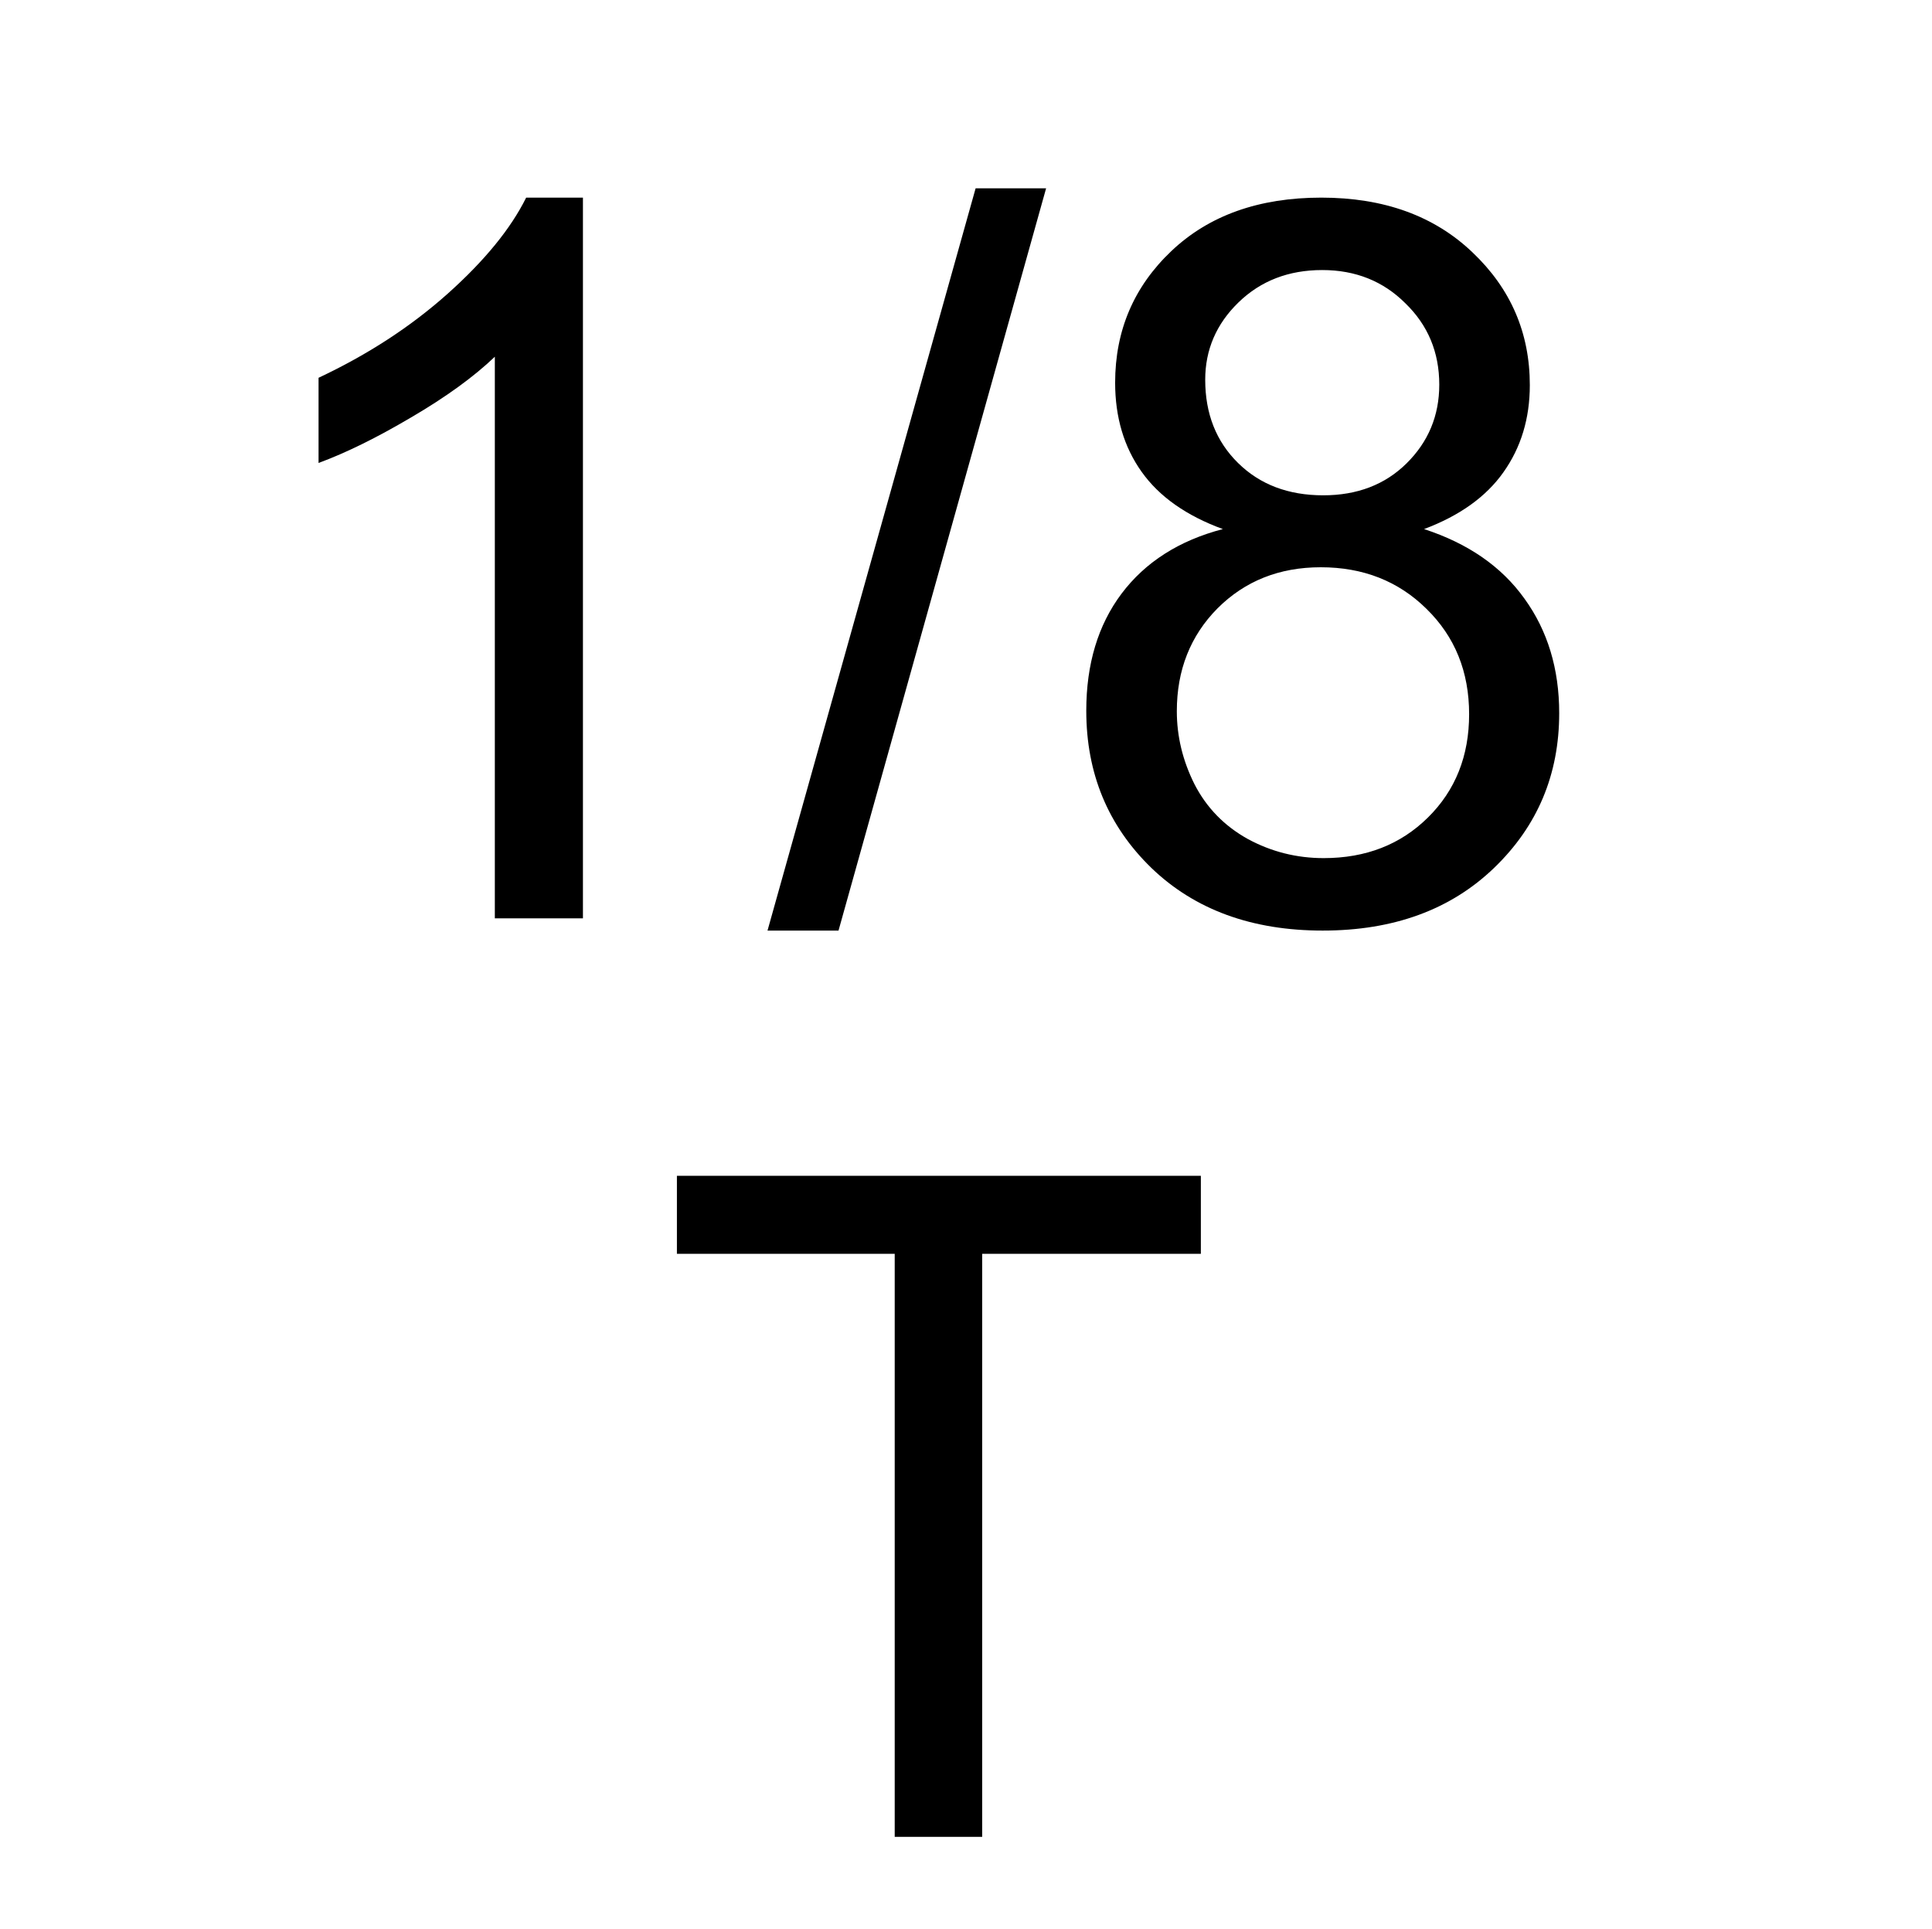
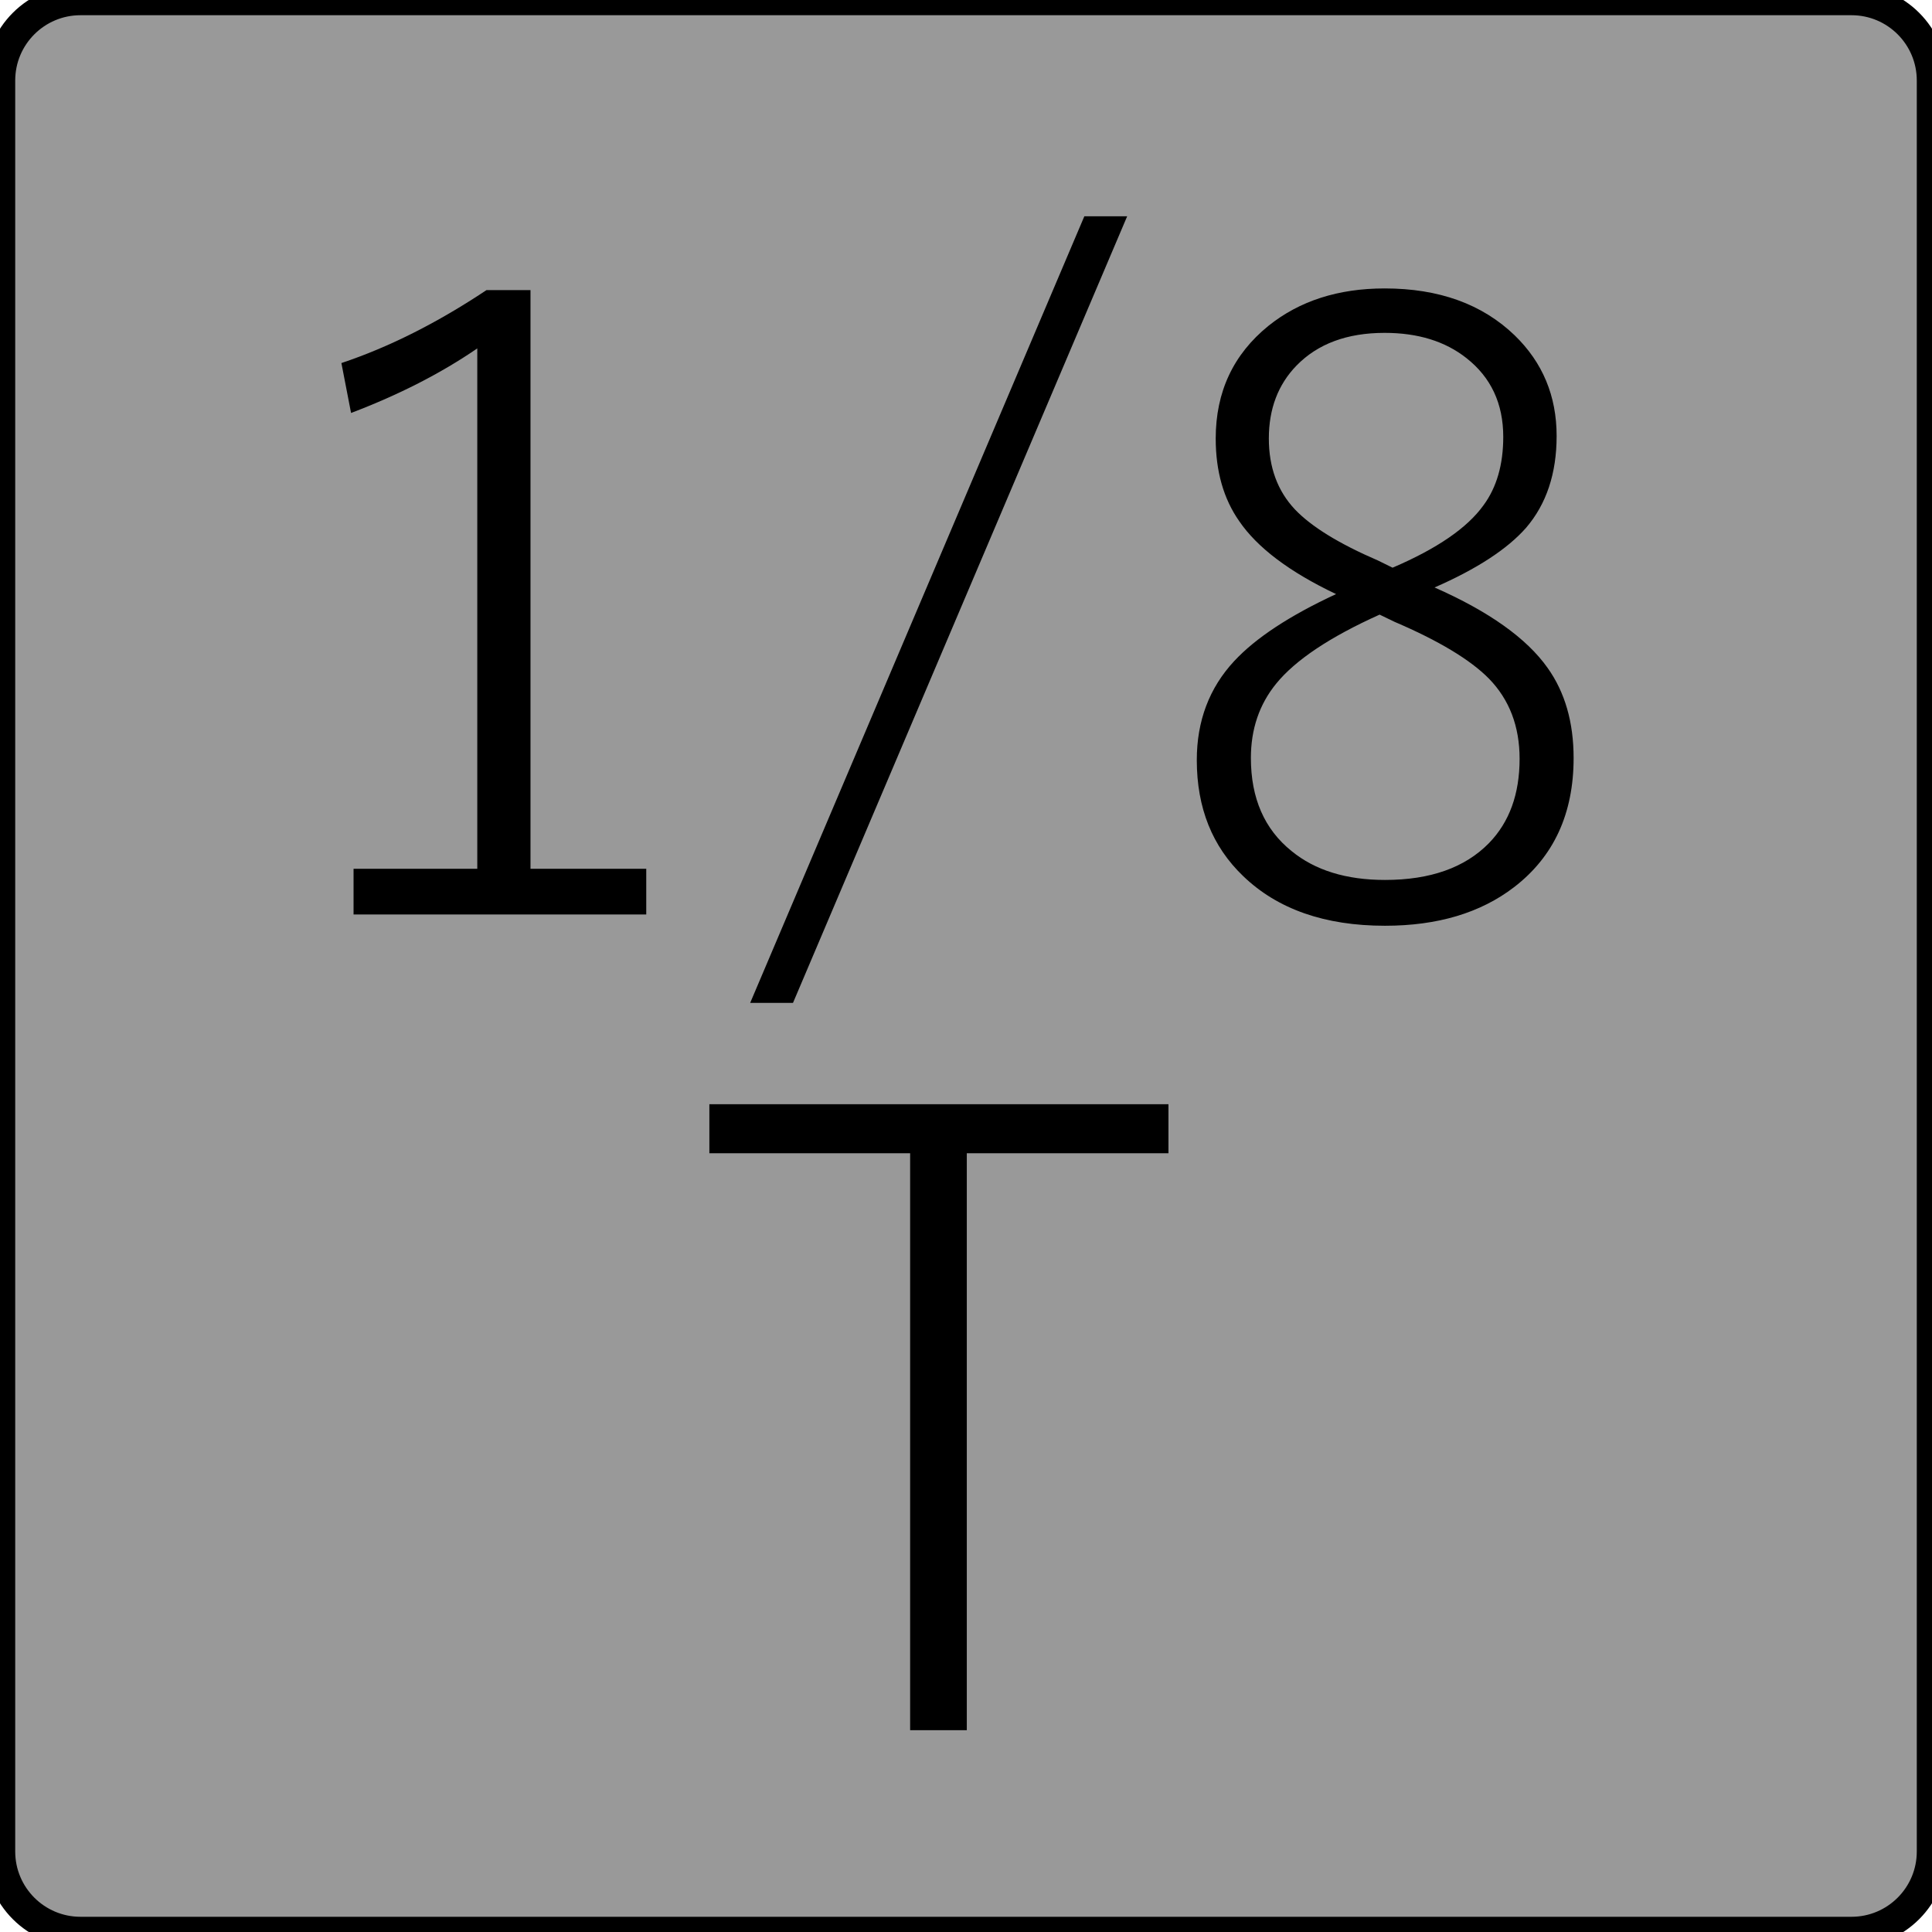
- <svg xmlns="http://www.w3.org/2000/svg" xml:space="preserve" enable-background="new 0 0 17.856 17.859" viewBox="0 0 19.993 19.957" height="19.957" width="19.993" y="0px" x="0px" id="svg111794" version="1.0">
-   <g style="font-style:normal;font-variant:normal;font-weight:normal;font-stretch:normal;font-size:25.391px;line-height:100%;font-family:Arial;-inkscape-font-specification:Arial;font-variant-ligatures:normal;font-variant-position:normal;font-variant-caps:normal;font-variant-numeric:normal;font-variant-alternates:normal;font-variant-east-asian:normal;font-feature-settings:normal;font-variation-settings:normal;text-indent:0;text-align:center;text-decoration:none;text-decoration-line:none;text-decoration-style:solid;text-decoration-color:#000000;letter-spacing:0px;word-spacing:0px;text-transform:none;writing-mode:lr-tb;direction:ltr;text-orientation:mixed;dominant-baseline:auto;baseline-shift:baseline;text-anchor:middle;white-space:normal;shape-padding:0;shape-margin:0;inline-size:0;opacity:1;vector-effect:none;fill:#000000;fill-opacity:1;stroke:none;stroke-width:1px;stroke-linecap:butt;stroke-linejoin:miter;stroke-miterlimit:4;stroke-dasharray:none;stroke-dashoffset:0;stroke-opacity:1;stop-color:#000000;stop-opacity:1" id="text837" transform="matrix(0.3763357,0,0,0.3763357,5.628296,13.79478)" aria-label="T">
-     <path id="path841" d="M 9.647,13.851 V -2.18 H 3.658 V -4.325 H 18.065 V -2.18 H 12.052 V 13.851 Z" />
+ <svg xmlns="http://www.w3.org/2000/svg" xmlns:xlink="http://www.w3.org/1999/xlink" version="1.0" id="svg7595" x="0px" y="0px" width="24" height="24" viewBox="0 0 24 24" enable-background="new 0 0 18 18" xml:space="preserve">
+   <defs id="defs67960" />
+   <rect style="fill:#999999;stroke:#000000;stroke-width:0.378;stroke-miterlimit:4;stroke-dasharray:none;stroke-opacity:1" id="rect109948" width="24" height="24" x="0" y="0" ry="1" />
+   <g id="layer1" transform="translate(-46.75571,-67.83304)">
+     <g id="g67940">
+       <defs id="defs67935">
+         <rect id="SVGID_1_" x="46.755" y="67.833" width="18" height="18" />
+       </defs>
+       <clipPath id="SVGID_2_">
+         <use xlink:href="#SVGID_1_" overflow="visible" id="use67937" x="0" y="0" width="100%" height="100%" />
+       </clipPath>
+     </g>
  </g>
-   <defs id="defs13">
- 	
- 	
- 	
- </defs>
-   <g style="font-style:normal;font-variant:normal;font-weight:normal;font-stretch:normal;font-size:25.391px;line-height:100%;font-family:Arial;-inkscape-font-specification:Arial;font-variant-ligatures:normal;font-variant-position:normal;font-variant-caps:normal;font-variant-numeric:normal;font-variant-alternates:normal;font-variant-east-asian:normal;font-feature-settings:normal;font-variation-settings:normal;text-indent:0;text-align:center;text-decoration:none;text-decoration-line:none;text-decoration-style:solid;text-decoration-color:#000000;letter-spacing:0px;word-spacing:0px;text-transform:none;writing-mode:lr-tb;direction:ltr;text-orientation:mixed;dominant-baseline:auto;baseline-shift:baseline;text-anchor:middle;white-space:normal;shape-padding:0;shape-margin:0;inline-size:0;opacity:1;vector-effect:none;fill:#000000;fill-opacity:1;stroke:none;stroke-width:1px;stroke-linecap:butt;stroke-linejoin:miter;stroke-miterlimit:4;stroke-dasharray:none;stroke-dashoffset:0;stroke-opacity:1;stop-color:#000000;stop-opacity:1" id="text833" transform="matrix(0.4086518,0,0,0.4086518,4.9581,3.842632)" aria-label="1/8">
-     <path id="path834" d="M 2.629,13.851 H 0.398 V -0.37 Q -0.408,0.399 -1.723,1.167 -3.024,1.936 -4.066,2.32 V 0.163 Q -2.194,-0.717 -0.793,-1.969 0.608,-3.222 1.191,-4.399 H 2.629 Z" />
-     <path id="path836" d="M 7.303,14.161 12.573,-4.635 H 14.358 L 9.101,14.161 Z" />
-     <path id="path838" d="M 18.834,3.994 Q 17.445,3.486 16.776,2.543 16.106,1.601 16.106,0.287 16.106,-1.697 17.532,-3.048 18.958,-4.399 21.326,-4.399 23.706,-4.399 25.157,-3.011 26.607,-1.635 26.607,0.349 26.607,1.614 25.938,2.556 25.281,3.486 23.929,3.994 25.603,4.54 26.471,5.755 27.351,6.97 27.351,8.656 27.351,10.987 25.702,12.574 24.053,14.161 21.363,14.161 18.672,14.161 17.023,12.574 15.375,10.974 15.375,8.594 15.375,6.821 16.267,5.631 17.172,4.428 18.834,3.994 Z M 18.387,0.213 Q 18.387,1.502 19.218,2.32 20.049,3.139 21.375,3.139 22.665,3.139 23.483,2.333 24.314,1.514 24.314,0.337 24.314,-0.891 23.458,-1.721 22.615,-2.565 21.35,-2.565 20.073,-2.565 19.23,-1.746 18.387,-0.928 18.387,0.213 Z M 17.668,8.606 Q 17.668,9.561 18.115,10.454 18.573,11.346 19.466,11.842 20.359,12.326 21.388,12.326 22.987,12.326 24.028,11.297 25.07,10.268 25.07,8.681 25.07,7.069 23.991,6.015 22.925,4.961 21.313,4.961 19.739,4.961 18.697,6.003 17.668,7.044 17.668,8.606 Z" />
+   <g aria-label="1/8 T" id="text169233" style="font-size:10.667px;line-height:0.95;font-family:'Yu Gothic';-inkscape-font-specification:'Yu Gothic, Normal';font-variant-ligatures:none;text-align:center;letter-spacing:0px;text-anchor:middle">
+     <path d="m 6.59,3.604 v 7.188 h 1.438 v 0.568 H 4.392 v -0.568 H 5.929 V 4.328 Q 5.252,4.792 4.361,5.13 L 4.241,4.51 Q 5.127,4.214 6.043,3.604 Z" id="path209095" />
+     <path d="M 14.002,2.687 9.851,12.458 H 9.319 L 13.47,2.687 Z" id="path209097" />
+     <path d="m 17.819,7.297 q 1.016,0.448 1.406,1 0.323,0.453 0.323,1.12 0,1.036 -0.74,1.604 Q 18.184,11.5 17.205,11.5 q -1.12,0 -1.76,-0.615 -0.578,-0.552 -0.578,-1.443 0,-0.729 0.464,-1.229 0.401,-0.432 1.266,-0.833 -0.865,-0.411 -1.203,-0.906 -0.292,-0.417 -0.292,-1.026 0,-0.87 0.656,-1.401 0.578,-0.464 1.443,-0.464 1.01,0 1.615,0.583 0.521,0.505 0.521,1.25 0,0.698 -0.38,1.141 -0.349,0.396 -1.135,0.74 z M 17.299,7.052 q 0.828,-0.354 1.13,-0.776 0.245,-0.333 0.245,-0.849 0,-0.62 -0.458,-0.979 -0.396,-0.313 -1.016,-0.313 -0.698,0 -1.094,0.406 -0.344,0.354 -0.344,0.906 0,0.536 0.323,0.88 0.307,0.323 1.031,0.635 z m -0.161,0.583 q -0.927,0.417 -1.286,0.859 -0.313,0.385 -0.313,0.922 0,0.75 0.505,1.156 0.438,0.359 1.161,0.359 0.844,0 1.292,-0.458 0.38,-0.391 0.38,-1.047 0,-0.604 -0.38,-0.995 -0.349,-0.354 -1.177,-0.708 z" id="path209099" />
+     <path d="m 14.515,13.717 v 0.609 h -2.505 v 7.167 H 11.306 V 14.326 H 8.812 v -0.609 z" id="path209101" />
  </g>
</svg>
